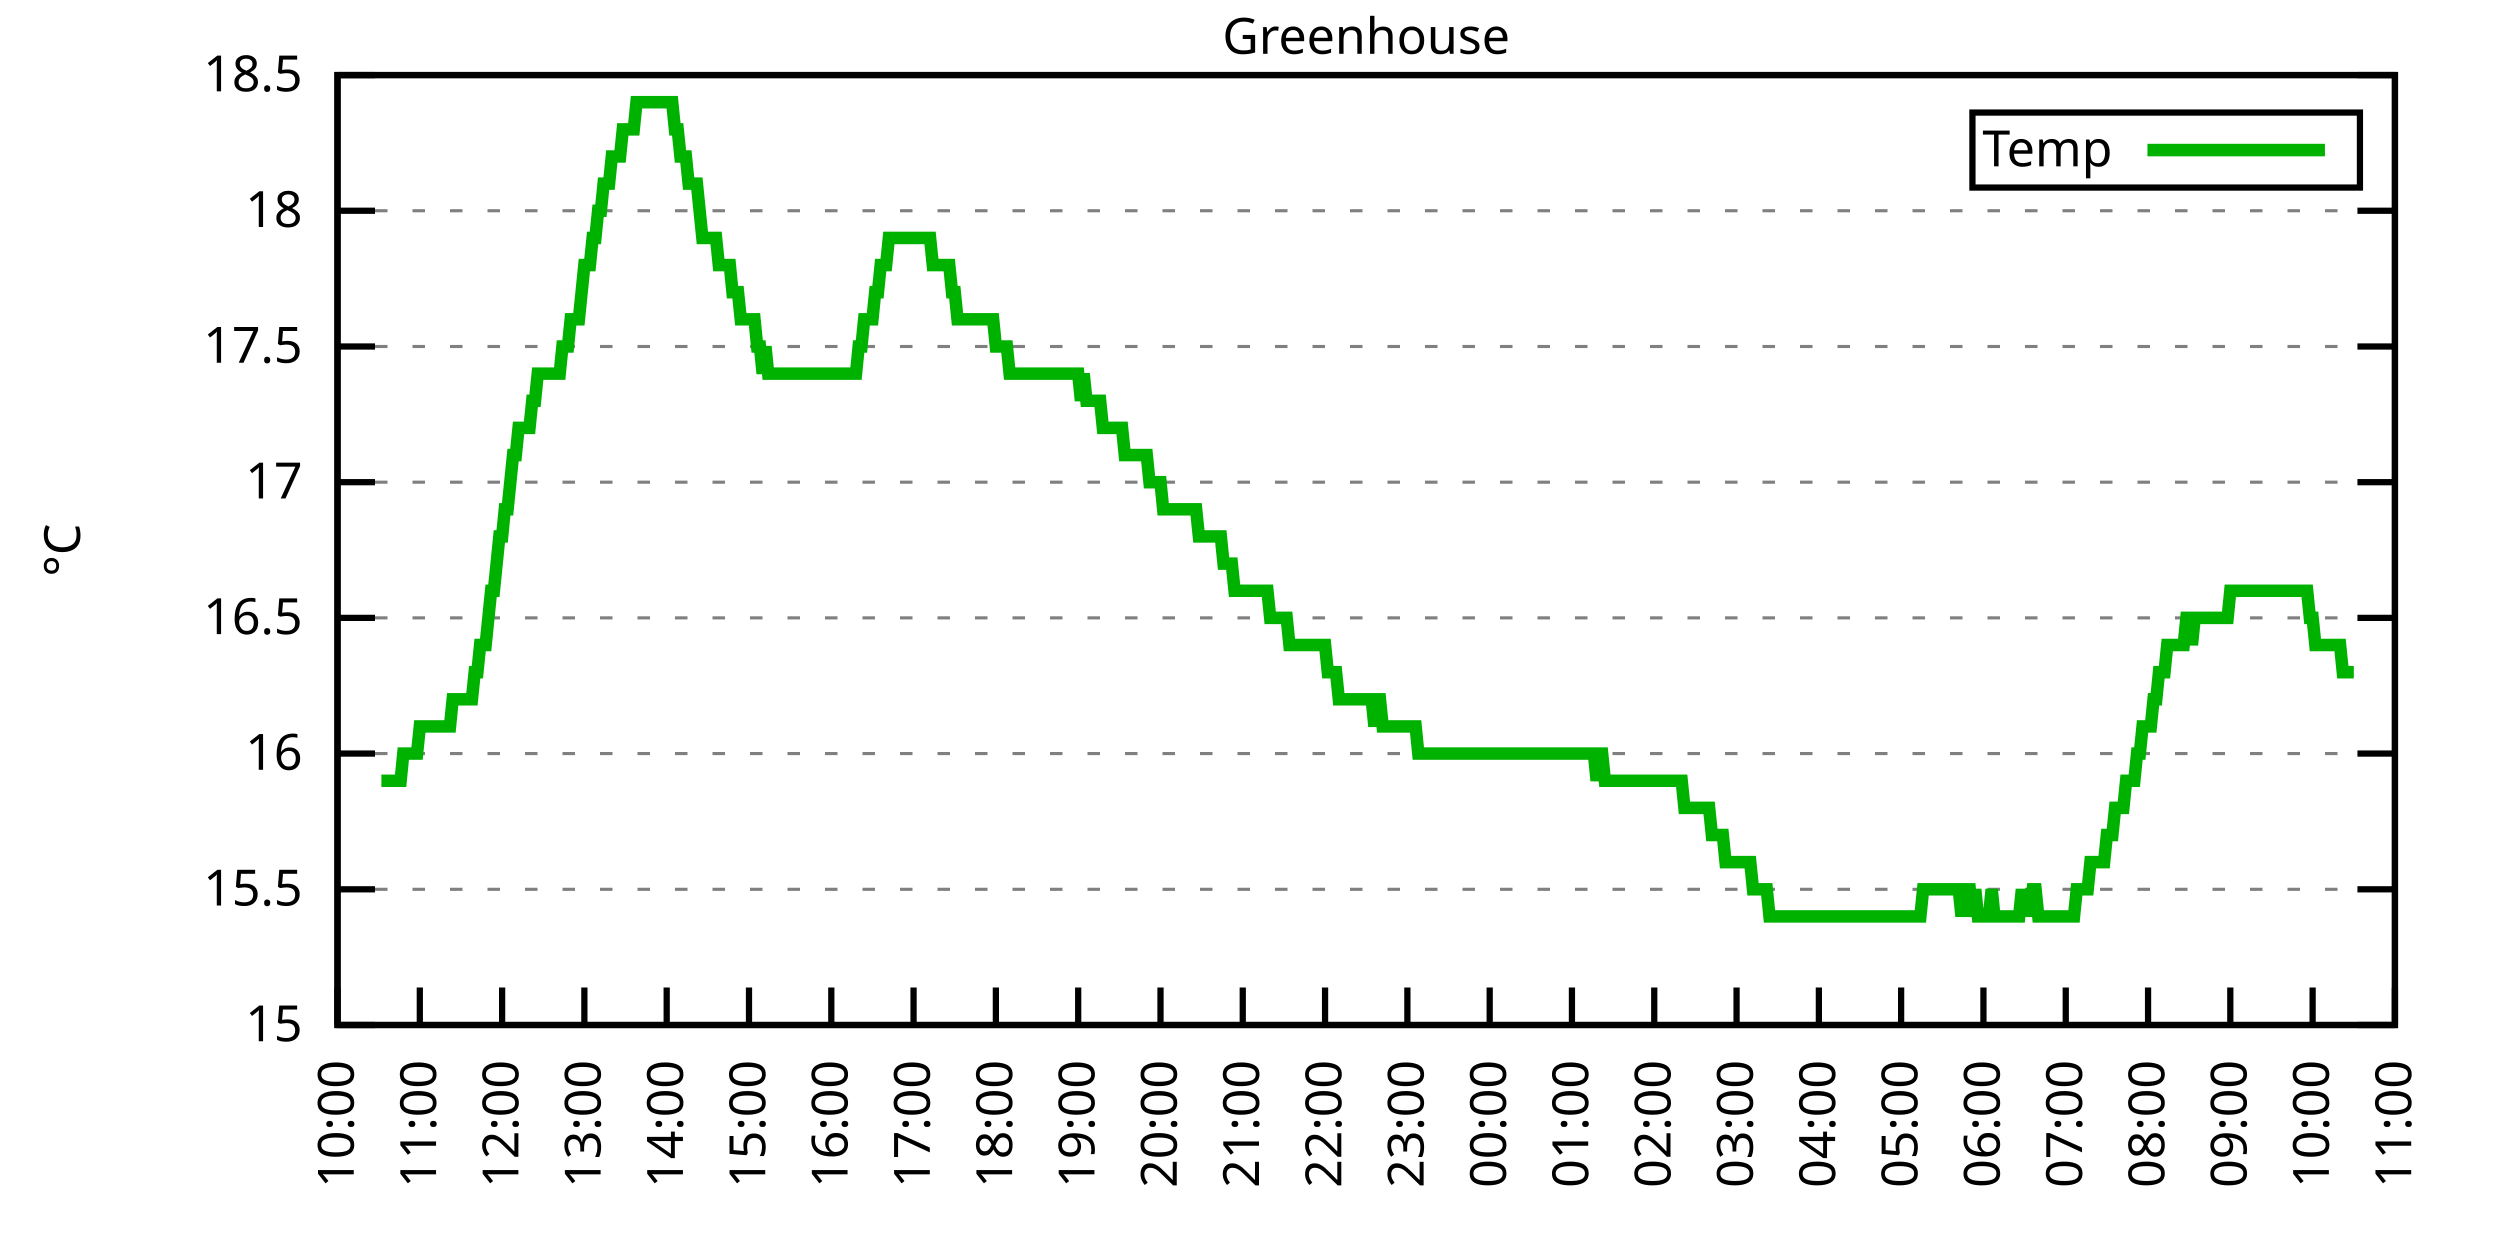
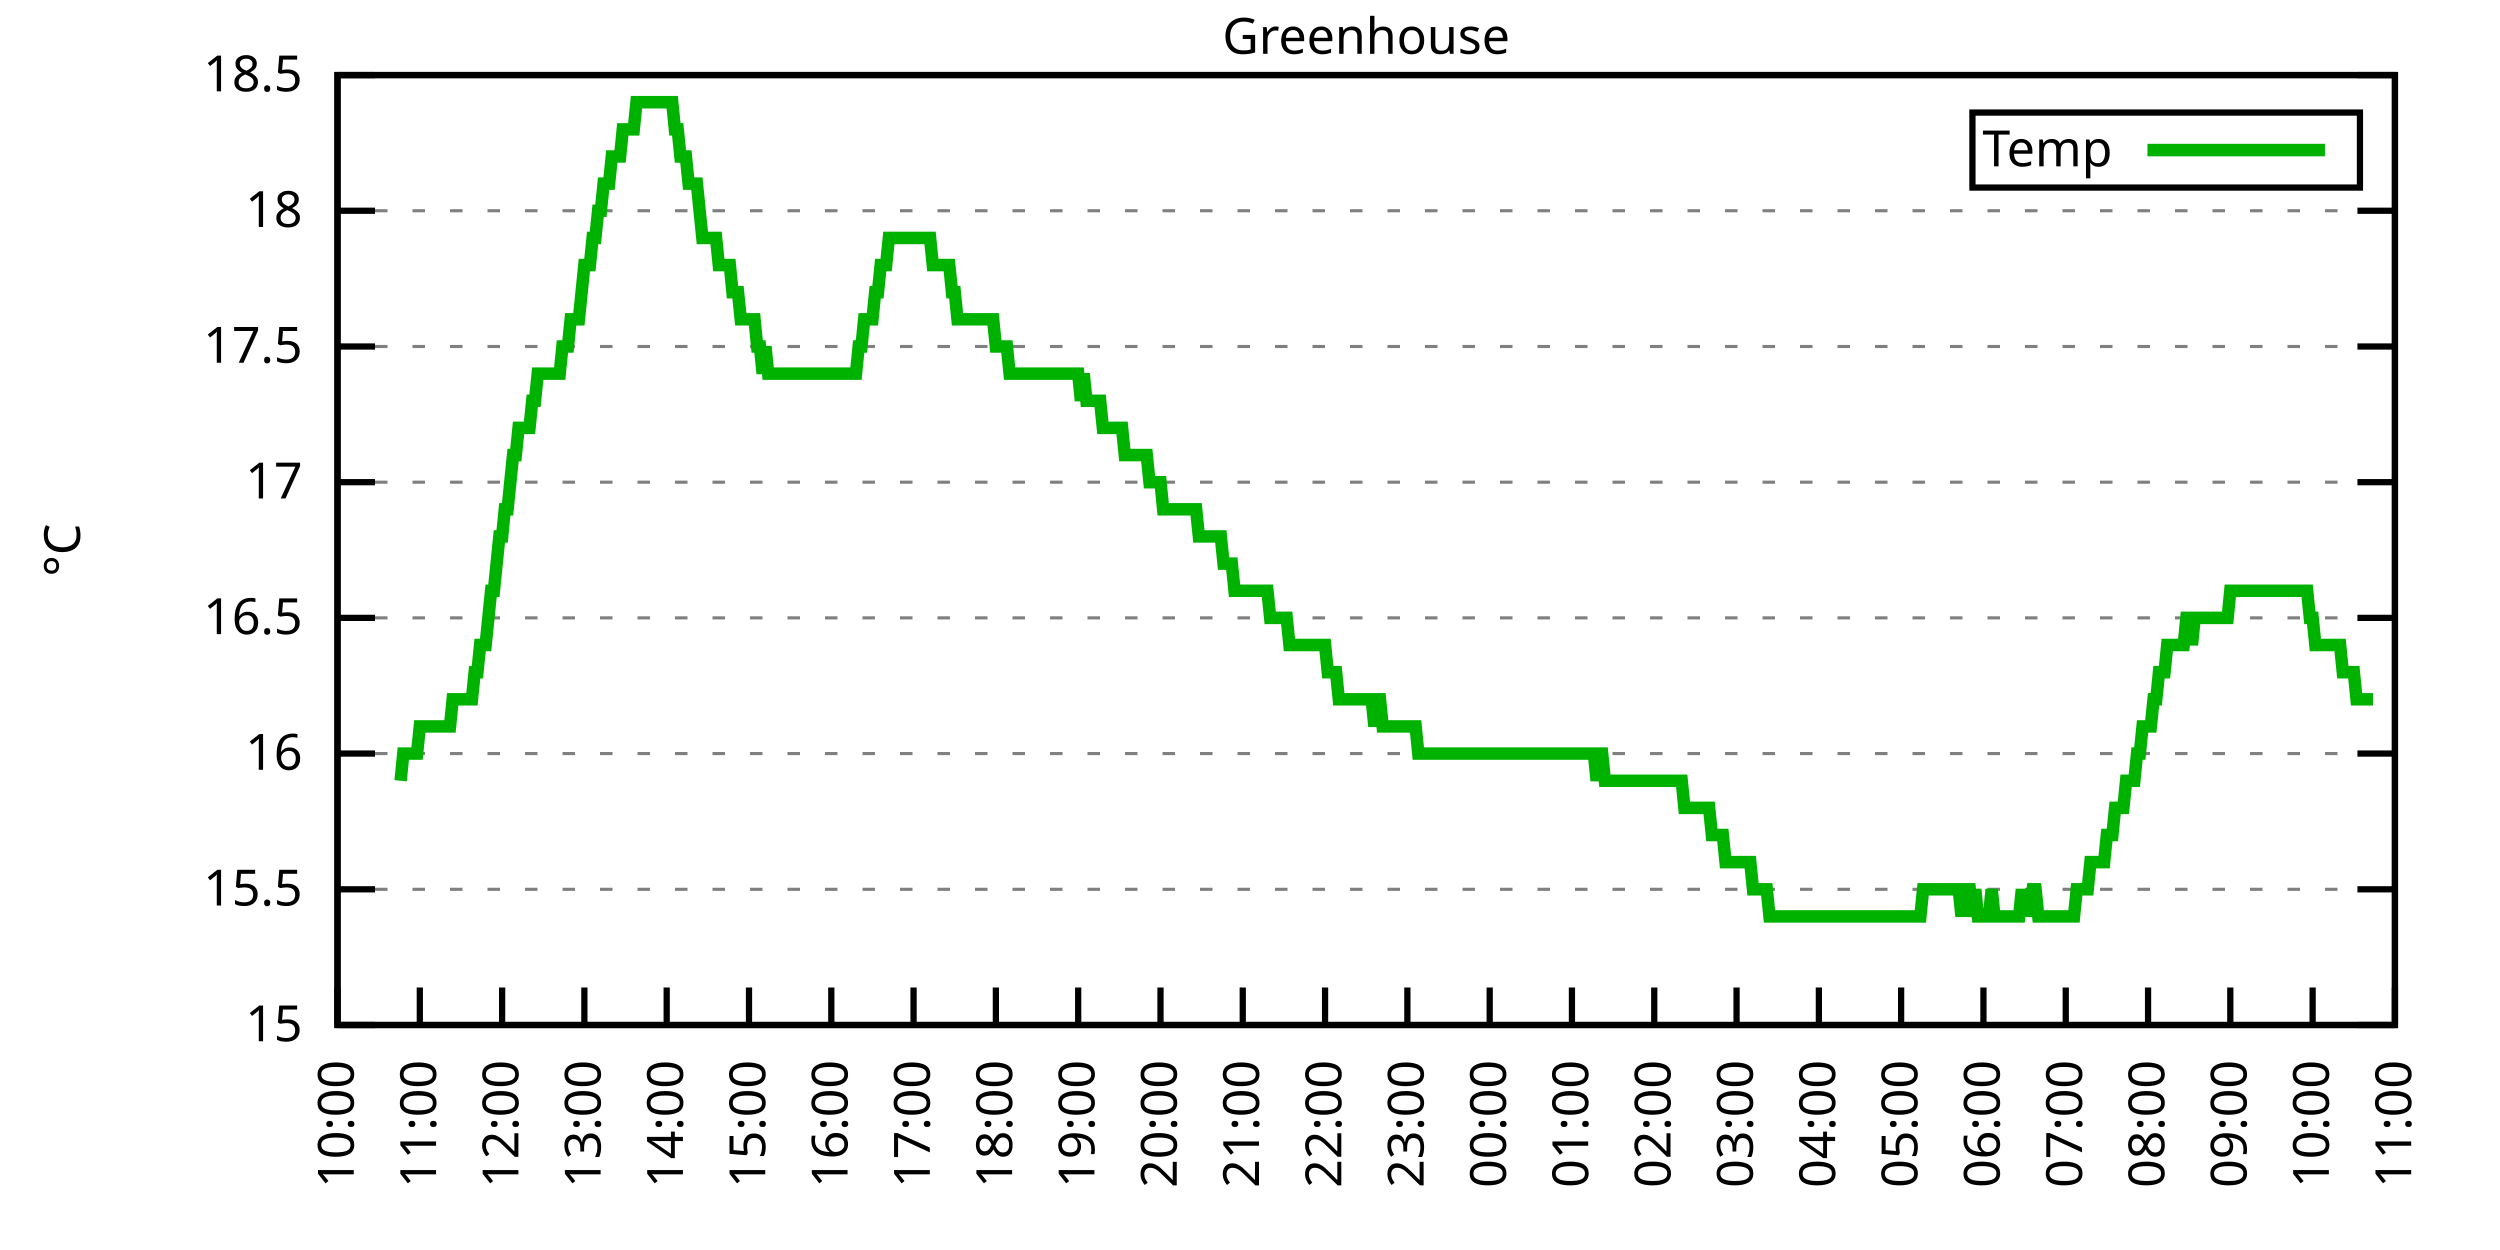
<svg xmlns="http://www.w3.org/2000/svg" xmlns:xlink="http://www.w3.org/1999/xlink" width="400" height="200" viewBox="0 0 400 200">
  <g id="gnuplot_canvas">
    <rect x="0" y="0" width="400" height="200" fill="none" />
    <defs>
      <circle id="gpDot" r="0.5" stroke-width="0.5" stroke="currentColor" />
      <path id="gpPt0" stroke-width="0.333" stroke="currentColor" d="M-1,0 h2 M0,-1 v2" />
      <path id="gpPt1" stroke-width="0.333" stroke="currentColor" d="M-1,-1 L1,1 M1,-1 L-1,1" />
      <path id="gpPt2" stroke-width="0.333" stroke="currentColor" d="M-1,0 L1,0 M0,-1 L0,1 M-1,-1 L1,1 M-1,1 L1,-1" />
      <rect id="gpPt3" stroke-width="0.333" stroke="currentColor" x="-1" y="-1" width="2" height="2" />
      <rect id="gpPt4" stroke-width="0.333" stroke="currentColor" fill="currentColor" x="-1" y="-1" width="2" height="2" />
      <circle id="gpPt5" stroke-width="0.333" stroke="currentColor" cx="0" cy="0" r="1" />
      <use xlink:href="#gpPt5" id="gpPt6" fill="currentColor" stroke="none" />
      <path id="gpPt7" stroke-width="0.333" stroke="currentColor" d="M0,-1.33 L-1.33,0.67 L1.33,0.67 z" />
      <use xlink:href="#gpPt7" id="gpPt8" fill="currentColor" stroke="none" />
      <use xlink:href="#gpPt7" id="gpPt9" stroke="currentColor" transform="rotate(180)" />
      <use xlink:href="#gpPt9" id="gpPt10" fill="currentColor" stroke="none" />
      <use xlink:href="#gpPt3" id="gpPt11" stroke="currentColor" transform="rotate(45)" />
      <use xlink:href="#gpPt11" id="gpPt12" fill="currentColor" stroke="none" />
      <path id="gpPt13" stroke-width="0.333" stroke="currentColor" d="M0,1.330 L1.265,0.411 L0.782,-1.067 L-0.782,-1.076 L-1.265,0.411 z" />
      <use xlink:href="#gpPt13" id="gpPt14" fill="currentColor" stroke="none" />
      <filter id="textbox" filterUnits="objectBoundingBox" x="0" y="0" height="1" width="1">
        <feFlood flood-color="white" flood-opacity="1" result="bgnd" />
        <feComposite in="SourceGraphic" in2="bgnd" operator="atop" />
      </filter>
      <filter id="greybox" filterUnits="objectBoundingBox" x="0" y="0" height="1" width="1">
        <feFlood flood-color="lightgrey" flood-opacity="1" result="grey" />
        <feComposite in="SourceGraphic" in2="grey" operator="atop" />
      </filter>
    </defs>
    <g fill="none" color="white" stroke="currentColor" stroke-width="1.00" stroke-linecap="butt" stroke-linejoin="miter">
</g>
    <g fill="none" color="black" stroke="currentColor" stroke-width="1.00" stroke-linecap="butt" stroke-linejoin="miter">
      <g stroke="none" shape-rendering="crispEdges">
        <polygon fill="rgb(255, 255, 255)" points="54.00,164.00 383.18,164.00 383.18,12.02 54.00,12.02 " />
      </g>
    </g>
    <g fill="none" color="black" stroke="currentColor" stroke-width="1.00" stroke-linecap="butt" stroke-linejoin="miter">
</g>
    <g fill="none" color="black" stroke="black" stroke-width="0.50" stroke-linecap="butt" stroke-linejoin="miter">
</g>
    <g fill="none" color="gray" stroke="currentColor" stroke-width="0.50" stroke-linecap="butt" stroke-linejoin="miter">
      <path stroke="gray" stroke-dasharray="2,4" class="gridline" d="M54.00,164.00 L383.19,164.00  " />
    </g>
    <g fill="none" color="gray" stroke="gray" stroke-width="1.00" stroke-linecap="butt" stroke-linejoin="miter">
</g>
    <g fill="none" color="black" stroke="currentColor" stroke-width="1.00" stroke-linecap="butt" stroke-linejoin="miter">
      <path stroke="black" d="M54.00,164.00 L60.00,164.00 M383.19,164.00 L377.19,164.00  " />
      <g transform="translate(48.40,166.60)" stroke="none" fill="black" font-family="Sans" font-size="8.00" text-anchor="end">
        <text>
          <tspan font-family="Sans"> 15</tspan>
        </text>
      </g>
    </g>
    <g fill="none" color="black" stroke="currentColor" stroke-width="1.00" stroke-linecap="butt" stroke-linejoin="miter">
</g>
    <g fill="none" color="black" stroke="black" stroke-width="0.50" stroke-linecap="butt" stroke-linejoin="miter">
</g>
    <g fill="none" color="gray" stroke="currentColor" stroke-width="0.50" stroke-linecap="butt" stroke-linejoin="miter">
      <path stroke="gray" stroke-dasharray="2,4" class="gridline" d="M54.00,142.29 L383.19,142.29  " />
    </g>
    <g fill="none" color="gray" stroke="gray" stroke-width="1.00" stroke-linecap="butt" stroke-linejoin="miter">
</g>
    <g fill="none" color="black" stroke="currentColor" stroke-width="1.00" stroke-linecap="butt" stroke-linejoin="miter">
      <path stroke="black" d="M54.00,142.29 L60.00,142.29 M383.19,142.29 L377.19,142.29  " />
      <g transform="translate(48.40,144.89)" stroke="none" fill="black" font-family="Sans" font-size="8.00" text-anchor="end">
        <text>
          <tspan font-family="Sans"> 15.5</tspan>
        </text>
      </g>
    </g>
    <g fill="none" color="black" stroke="currentColor" stroke-width="1.00" stroke-linecap="butt" stroke-linejoin="miter">
</g>
    <g fill="none" color="black" stroke="black" stroke-width="0.50" stroke-linecap="butt" stroke-linejoin="miter">
</g>
    <g fill="none" color="gray" stroke="currentColor" stroke-width="0.50" stroke-linecap="butt" stroke-linejoin="miter">
      <path stroke="gray" stroke-dasharray="2,4" class="gridline" d="M54.00,120.57 L383.19,120.57  " />
    </g>
    <g fill="none" color="gray" stroke="gray" stroke-width="1.00" stroke-linecap="butt" stroke-linejoin="miter">
</g>
    <g fill="none" color="black" stroke="currentColor" stroke-width="1.00" stroke-linecap="butt" stroke-linejoin="miter">
      <path stroke="black" d="M54.00,120.57 L60.00,120.57 M383.19,120.57 L377.19,120.57  " />
      <g transform="translate(48.40,123.17)" stroke="none" fill="black" font-family="Sans" font-size="8.00" text-anchor="end">
        <text>
          <tspan font-family="Sans"> 16</tspan>
        </text>
      </g>
    </g>
    <g fill="none" color="black" stroke="currentColor" stroke-width="1.00" stroke-linecap="butt" stroke-linejoin="miter">
</g>
    <g fill="none" color="black" stroke="black" stroke-width="0.50" stroke-linecap="butt" stroke-linejoin="miter">
</g>
    <g fill="none" color="gray" stroke="currentColor" stroke-width="0.50" stroke-linecap="butt" stroke-linejoin="miter">
      <path stroke="gray" stroke-dasharray="2,4" class="gridline" d="M54.00,98.86 L383.19,98.86  " />
    </g>
    <g fill="none" color="gray" stroke="gray" stroke-width="1.00" stroke-linecap="butt" stroke-linejoin="miter">
</g>
    <g fill="none" color="black" stroke="currentColor" stroke-width="1.00" stroke-linecap="butt" stroke-linejoin="miter">
      <path stroke="black" d="M54.00,98.86 L60.00,98.86 M383.19,98.86 L377.19,98.86  " />
      <g transform="translate(48.40,101.46)" stroke="none" fill="black" font-family="Sans" font-size="8.00" text-anchor="end">
        <text>
          <tspan font-family="Sans"> 16.5</tspan>
        </text>
      </g>
    </g>
    <g fill="none" color="black" stroke="currentColor" stroke-width="1.00" stroke-linecap="butt" stroke-linejoin="miter">
</g>
    <g fill="none" color="black" stroke="black" stroke-width="0.50" stroke-linecap="butt" stroke-linejoin="miter">
</g>
    <g fill="none" color="gray" stroke="currentColor" stroke-width="0.50" stroke-linecap="butt" stroke-linejoin="miter">
      <path stroke="gray" stroke-dasharray="2,4" class="gridline" d="M54.00,77.15 L383.19,77.15  " />
    </g>
    <g fill="none" color="gray" stroke="gray" stroke-width="1.00" stroke-linecap="butt" stroke-linejoin="miter">
</g>
    <g fill="none" color="black" stroke="currentColor" stroke-width="1.00" stroke-linecap="butt" stroke-linejoin="miter">
      <path stroke="black" d="M54.00,77.15 L60.00,77.15 M383.19,77.15 L377.19,77.15  " />
      <g transform="translate(48.40,79.75)" stroke="none" fill="black" font-family="Sans" font-size="8.00" text-anchor="end">
        <text>
          <tspan font-family="Sans"> 17</tspan>
        </text>
      </g>
    </g>
    <g fill="none" color="black" stroke="currentColor" stroke-width="1.00" stroke-linecap="butt" stroke-linejoin="miter">
</g>
    <g fill="none" color="black" stroke="black" stroke-width="0.50" stroke-linecap="butt" stroke-linejoin="miter">
</g>
    <g fill="none" color="gray" stroke="currentColor" stroke-width="0.50" stroke-linecap="butt" stroke-linejoin="miter">
      <path stroke="gray" stroke-dasharray="2,4" class="gridline" d="M54.00,55.44 L383.19,55.44  " />
    </g>
    <g fill="none" color="gray" stroke="gray" stroke-width="1.00" stroke-linecap="butt" stroke-linejoin="miter">
</g>
    <g fill="none" color="black" stroke="currentColor" stroke-width="1.00" stroke-linecap="butt" stroke-linejoin="miter">
      <path stroke="black" d="M54.00,55.44 L60.00,55.44 M383.19,55.44 L377.19,55.44  " />
      <g transform="translate(48.40,58.04)" stroke="none" fill="black" font-family="Sans" font-size="8.00" text-anchor="end">
        <text>
          <tspan font-family="Sans"> 17.5</tspan>
        </text>
      </g>
    </g>
    <g fill="none" color="black" stroke="currentColor" stroke-width="1.00" stroke-linecap="butt" stroke-linejoin="miter">
</g>
    <g fill="none" color="black" stroke="black" stroke-width="0.50" stroke-linecap="butt" stroke-linejoin="miter">
</g>
    <g fill="none" color="gray" stroke="currentColor" stroke-width="0.50" stroke-linecap="butt" stroke-linejoin="miter">
      <path stroke="gray" stroke-dasharray="2,4" class="gridline" d="M54.00,33.72 L383.19,33.72  " />
    </g>
    <g fill="none" color="gray" stroke="gray" stroke-width="1.00" stroke-linecap="butt" stroke-linejoin="miter">
</g>
    <g fill="none" color="black" stroke="currentColor" stroke-width="1.00" stroke-linecap="butt" stroke-linejoin="miter">
      <path stroke="black" d="M54.00,33.72 L60.00,33.72 M383.19,33.72 L377.19,33.72  " />
      <g transform="translate(48.40,36.32)" stroke="none" fill="black" font-family="Sans" font-size="8.00" text-anchor="end">
        <text>
          <tspan font-family="Sans"> 18</tspan>
        </text>
      </g>
    </g>
    <g fill="none" color="black" stroke="currentColor" stroke-width="1.00" stroke-linecap="butt" stroke-linejoin="miter">
</g>
    <g fill="none" color="black" stroke="black" stroke-width="0.50" stroke-linecap="butt" stroke-linejoin="miter">
</g>
    <g fill="none" color="gray" stroke="currentColor" stroke-width="0.50" stroke-linecap="butt" stroke-linejoin="miter">
      <path stroke="gray" stroke-dasharray="2,4" class="gridline" d="M54.00,12.01 L383.19,12.01  " />
    </g>
    <g fill="none" color="gray" stroke="gray" stroke-width="1.00" stroke-linecap="butt" stroke-linejoin="miter">
</g>
    <g fill="none" color="black" stroke="currentColor" stroke-width="1.00" stroke-linecap="butt" stroke-linejoin="miter">
      <path stroke="black" d="M54.00,12.01 L60.00,12.01 M383.19,12.01 L377.19,12.01  " />
      <g transform="translate(48.40,14.61)" stroke="none" fill="black" font-family="Sans" font-size="8.00" text-anchor="end">
        <text>
          <tspan font-family="Sans"> 18.5</tspan>
        </text>
      </g>
    </g>
    <g fill="none" color="black" stroke="currentColor" stroke-width="1.00" stroke-linecap="butt" stroke-linejoin="miter">
      <path stroke="black" d="M54.00,164.00 L54.00,158.00  " />
      <g transform="translate(56.60,169.60) rotate(270.00)" stroke="none" fill="black" font-family="Sans" font-size="8.00" text-anchor="end">
        <text>
          <tspan font-family="Sans">10:00</tspan>
        </text>
      </g>
    </g>
    <g fill="none" color="black" stroke="currentColor" stroke-width="1.00" stroke-linecap="butt" stroke-linejoin="miter">
      <path stroke="black" d="M67.17,164.00 L67.17,158.00  " />
      <g transform="translate(69.77,169.60) rotate(270.00)" stroke="none" fill="black" font-family="Sans" font-size="8.00" text-anchor="end">
        <text>
          <tspan font-family="Sans">11:00</tspan>
        </text>
      </g>
    </g>
    <g fill="none" color="black" stroke="currentColor" stroke-width="1.00" stroke-linecap="butt" stroke-linejoin="miter">
      <path stroke="black" d="M80.34,164.00 L80.34,158.00  " />
      <g transform="translate(82.94,169.60) rotate(270.00)" stroke="none" fill="black" font-family="Sans" font-size="8.00" text-anchor="end">
        <text>
          <tspan font-family="Sans">12:00</tspan>
        </text>
      </g>
    </g>
    <g fill="none" color="black" stroke="currentColor" stroke-width="1.00" stroke-linecap="butt" stroke-linejoin="miter">
      <path stroke="black" d="M93.50,164.00 L93.50,158.00  " />
      <g transform="translate(96.10,169.60) rotate(270.00)" stroke="none" fill="black" font-family="Sans" font-size="8.00" text-anchor="end">
        <text>
          <tspan font-family="Sans">13:00</tspan>
        </text>
      </g>
    </g>
    <g fill="none" color="black" stroke="currentColor" stroke-width="1.00" stroke-linecap="butt" stroke-linejoin="miter">
      <path stroke="black" d="M106.67,164.00 L106.67,158.00  " />
      <g transform="translate(109.27,169.60) rotate(270.00)" stroke="none" fill="black" font-family="Sans" font-size="8.00" text-anchor="end">
        <text>
          <tspan font-family="Sans">14:00</tspan>
        </text>
      </g>
    </g>
    <g fill="none" color="black" stroke="currentColor" stroke-width="1.00" stroke-linecap="butt" stroke-linejoin="miter">
      <path stroke="black" d="M119.84,164.00 L119.84,158.00  " />
      <g transform="translate(122.44,169.60) rotate(270.00)" stroke="none" fill="black" font-family="Sans" font-size="8.00" text-anchor="end">
        <text>
          <tspan font-family="Sans">15:00</tspan>
        </text>
      </g>
    </g>
    <g fill="none" color="black" stroke="currentColor" stroke-width="1.00" stroke-linecap="butt" stroke-linejoin="miter">
      <path stroke="black" d="M133.01,164.00 L133.01,158.00  " />
      <g transform="translate(135.61,169.60) rotate(270.00)" stroke="none" fill="black" font-family="Sans" font-size="8.00" text-anchor="end">
        <text>
          <tspan font-family="Sans">16:00</tspan>
        </text>
      </g>
    </g>
    <g fill="none" color="black" stroke="currentColor" stroke-width="1.00" stroke-linecap="butt" stroke-linejoin="miter">
      <path stroke="black" d="M146.17,164.00 L146.17,158.00  " />
      <g transform="translate(148.77,169.60) rotate(270.00)" stroke="none" fill="black" font-family="Sans" font-size="8.00" text-anchor="end">
        <text>
          <tspan font-family="Sans">17:00</tspan>
        </text>
      </g>
    </g>
    <g fill="none" color="black" stroke="currentColor" stroke-width="1.00" stroke-linecap="butt" stroke-linejoin="miter">
      <path stroke="black" d="M159.34,164.00 L159.34,158.00  " />
      <g transform="translate(161.94,169.60) rotate(270.00)" stroke="none" fill="black" font-family="Sans" font-size="8.00" text-anchor="end">
        <text>
          <tspan font-family="Sans">18:00</tspan>
        </text>
      </g>
    </g>
    <g fill="none" color="black" stroke="currentColor" stroke-width="1.00" stroke-linecap="butt" stroke-linejoin="miter">
      <path stroke="black" d="M172.51,164.00 L172.51,158.00  " />
      <g transform="translate(175.11,169.60) rotate(270.00)" stroke="none" fill="black" font-family="Sans" font-size="8.00" text-anchor="end">
        <text>
          <tspan font-family="Sans">19:00</tspan>
        </text>
      </g>
    </g>
    <g fill="none" color="black" stroke="currentColor" stroke-width="1.00" stroke-linecap="butt" stroke-linejoin="miter">
      <path stroke="black" d="M185.68,164.00 L185.68,158.00  " />
      <g transform="translate(188.28,169.60) rotate(270.00)" stroke="none" fill="black" font-family="Sans" font-size="8.00" text-anchor="end">
        <text>
          <tspan font-family="Sans">20:00</tspan>
        </text>
      </g>
    </g>
    <g fill="none" color="black" stroke="currentColor" stroke-width="1.00" stroke-linecap="butt" stroke-linejoin="miter">
      <path stroke="black" d="M198.84,164.00 L198.84,158.00  " />
      <g transform="translate(201.44,169.60) rotate(270.00)" stroke="none" fill="black" font-family="Sans" font-size="8.00" text-anchor="end">
        <text>
          <tspan font-family="Sans">21:00</tspan>
        </text>
      </g>
    </g>
    <g fill="none" color="black" stroke="currentColor" stroke-width="1.00" stroke-linecap="butt" stroke-linejoin="miter">
      <path stroke="black" d="M212.01,164.00 L212.01,158.00  " />
      <g transform="translate(214.61,169.60) rotate(270.00)" stroke="none" fill="black" font-family="Sans" font-size="8.00" text-anchor="end">
        <text>
          <tspan font-family="Sans">22:00</tspan>
        </text>
      </g>
    </g>
    <g fill="none" color="black" stroke="currentColor" stroke-width="1.00" stroke-linecap="butt" stroke-linejoin="miter">
      <path stroke="black" d="M225.18,164.00 L225.18,158.00  " />
      <g transform="translate(227.78,169.60) rotate(270.00)" stroke="none" fill="black" font-family="Sans" font-size="8.00" text-anchor="end">
        <text>
          <tspan font-family="Sans">23:00</tspan>
        </text>
      </g>
    </g>
    <g fill="none" color="black" stroke="currentColor" stroke-width="1.00" stroke-linecap="butt" stroke-linejoin="miter">
      <path stroke="black" d="M238.35,164.00 L238.35,158.00  " />
      <g transform="translate(240.95,169.60) rotate(270.00)" stroke="none" fill="black" font-family="Sans" font-size="8.00" text-anchor="end">
        <text>
          <tspan font-family="Sans">00:00</tspan>
        </text>
      </g>
    </g>
    <g fill="none" color="black" stroke="currentColor" stroke-width="1.00" stroke-linecap="butt" stroke-linejoin="miter">
      <path stroke="black" d="M251.51,164.00 L251.51,158.00  " />
      <g transform="translate(254.11,169.60) rotate(270.00)" stroke="none" fill="black" font-family="Sans" font-size="8.00" text-anchor="end">
        <text>
          <tspan font-family="Sans">01:00</tspan>
        </text>
      </g>
    </g>
    <g fill="none" color="black" stroke="currentColor" stroke-width="1.00" stroke-linecap="butt" stroke-linejoin="miter">
      <path stroke="black" d="M264.68,164.00 L264.68,158.00  " />
      <g transform="translate(267.28,169.60) rotate(270.00)" stroke="none" fill="black" font-family="Sans" font-size="8.00" text-anchor="end">
        <text>
          <tspan font-family="Sans">02:00</tspan>
        </text>
      </g>
    </g>
    <g fill="none" color="black" stroke="currentColor" stroke-width="1.00" stroke-linecap="butt" stroke-linejoin="miter">
      <path stroke="black" d="M277.85,164.00 L277.85,158.00  " />
      <g transform="translate(280.45,169.60) rotate(270.00)" stroke="none" fill="black" font-family="Sans" font-size="8.00" text-anchor="end">
        <text>
          <tspan font-family="Sans">03:00</tspan>
        </text>
      </g>
    </g>
    <g fill="none" color="black" stroke="currentColor" stroke-width="1.00" stroke-linecap="butt" stroke-linejoin="miter">
      <path stroke="black" d="M291.02,164.00 L291.02,158.00  " />
      <g transform="translate(293.62,169.60) rotate(270.00)" stroke="none" fill="black" font-family="Sans" font-size="8.00" text-anchor="end">
        <text>
          <tspan font-family="Sans">04:00</tspan>
        </text>
      </g>
    </g>
    <g fill="none" color="black" stroke="currentColor" stroke-width="1.00" stroke-linecap="butt" stroke-linejoin="miter">
      <path stroke="black" d="M304.18,164.00 L304.18,158.00  " />
      <g transform="translate(306.78,169.60) rotate(270.00)" stroke="none" fill="black" font-family="Sans" font-size="8.00" text-anchor="end">
        <text>
          <tspan font-family="Sans">05:00</tspan>
        </text>
      </g>
    </g>
    <g fill="none" color="black" stroke="currentColor" stroke-width="1.00" stroke-linecap="butt" stroke-linejoin="miter">
      <path stroke="black" d="M317.35,164.00 L317.35,158.00  " />
      <g transform="translate(319.95,169.60) rotate(270.00)" stroke="none" fill="black" font-family="Sans" font-size="8.00" text-anchor="end">
        <text>
          <tspan font-family="Sans">06:00</tspan>
        </text>
      </g>
    </g>
    <g fill="none" color="black" stroke="currentColor" stroke-width="1.00" stroke-linecap="butt" stroke-linejoin="miter">
      <path stroke="black" d="M330.52,164.00 L330.52,158.00  " />
      <g transform="translate(333.12,169.60) rotate(270.00)" stroke="none" fill="black" font-family="Sans" font-size="8.00" text-anchor="end">
        <text>
          <tspan font-family="Sans">07:00</tspan>
        </text>
      </g>
    </g>
    <g fill="none" color="black" stroke="currentColor" stroke-width="1.00" stroke-linecap="butt" stroke-linejoin="miter">
      <path stroke="black" d="M343.69,164.00 L343.69,158.00  " />
      <g transform="translate(346.29,169.60) rotate(270.00)" stroke="none" fill="black" font-family="Sans" font-size="8.00" text-anchor="end">
        <text>
          <tspan font-family="Sans">08:00</tspan>
        </text>
      </g>
    </g>
    <g fill="none" color="black" stroke="currentColor" stroke-width="1.00" stroke-linecap="butt" stroke-linejoin="miter">
      <path stroke="black" d="M356.85,164.00 L356.85,158.00  " />
      <g transform="translate(359.45,169.60) rotate(270.00)" stroke="none" fill="black" font-family="Sans" font-size="8.00" text-anchor="end">
        <text>
          <tspan font-family="Sans">09:00</tspan>
        </text>
      </g>
    </g>
    <g fill="none" color="black" stroke="currentColor" stroke-width="1.00" stroke-linecap="butt" stroke-linejoin="miter">
      <path stroke="black" d="M370.02,164.00 L370.02,158.00  " />
      <g transform="translate(372.62,169.60) rotate(270.00)" stroke="none" fill="black" font-family="Sans" font-size="8.00" text-anchor="end">
        <text>
          <tspan font-family="Sans">10:00</tspan>
        </text>
      </g>
    </g>
    <g fill="none" color="black" stroke="currentColor" stroke-width="1.00" stroke-linecap="butt" stroke-linejoin="miter">
      <path stroke="black" d="M383.19,164.00 L383.19,158.00  " />
      <g transform="translate(385.79,169.60) rotate(270.00)" stroke="none" fill="black" font-family="Sans" font-size="8.00" text-anchor="end">
        <text>
          <tspan font-family="Sans">11:00</tspan>
        </text>
      </g>
    </g>
    <g fill="none" color="black" stroke="currentColor" stroke-width="1.00" stroke-linecap="butt" stroke-linejoin="miter">
</g>
    <g fill="none" color="black" stroke="currentColor" stroke-width="1.00" stroke-linecap="butt" stroke-linejoin="miter">
      <path stroke="black" d="M54.00,12.01 L54.00,164.00 L383.19,164.00 L383.19,12.01 L54.00,12.01 Z  " />
    </g>
    <g fill="none" color="black" stroke="currentColor" stroke-width="1.00" stroke-linecap="butt" stroke-linejoin="miter">
</g>
    <g fill="none" color="black" stroke="currentColor" stroke-width="1.00" stroke-linecap="butt" stroke-linejoin="miter">
      <path stroke="black" d="M315.59,30.01 L315.59,18.01 L377.59,18.01 L377.59,30.01 L315.59,30.01 Z  " />
    </g>
    <g id="Greenhouse_plot_1">
      <g fill="none" color="white" stroke="black" stroke-width="2.00" stroke-linecap="butt" stroke-linejoin="miter">
</g>
      <g fill="none" color="black" stroke="currentColor" stroke-width="2.00" stroke-linecap="butt" stroke-linejoin="miter">
        <g transform="translate(337.99,26.61)" stroke="none" fill="black" font-family="Sans" font-size="8.00" text-anchor="end">
          <text>
            <tspan font-family="Sans">Temp</tspan>
          </text>
        </g>
      </g>
      <g fill="none" color="black" stroke="currentColor" stroke-width="2.00" stroke-linecap="butt" stroke-linejoin="miter">
-         <path stroke="rgb(  0, 178,   0)" d="M343.59,24.01 L371.99,24.01 M61.02,124.92 L61.46,124.92 L61.90,124.92 L62.34,124.92 L62.78,124.92 L63.22,124.92   L63.66,124.92 L64.10,124.92 L64.53,120.57 L64.97,120.57 L65.41,120.57 L65.85,120.57 L66.29,120.57 L66.73,120.57   L67.17,116.23 L67.61,116.23 L68.05,116.23 L68.48,116.23 L68.92,116.23 L69.36,116.23 L69.80,116.23 L70.24,116.23   L70.68,116.23 L71.12,116.23 L71.56,116.23 L72.00,116.23 L72.43,111.89 L72.87,111.89 L73.31,111.89 L73.75,111.89   L74.19,111.89 L74.63,111.89 L75.07,111.89 L75.51,111.89 L75.95,107.55 L76.38,107.55 L76.82,103.20 L77.26,103.20   L77.70,103.20 L78.14,98.86 L78.58,94.52 L79.02,94.52 L79.46,90.18 L79.90,85.83 L80.34,85.83 L80.77,81.49   L81.21,81.49 L81.65,77.15 L82.09,72.81 L82.53,72.81 L82.97,68.46 L83.41,68.46 L83.85,68.46 L84.29,68.46   L84.72,68.46 L85.16,64.12 L85.60,64.12 L86.04,59.78 L86.48,59.78 L86.92,59.78 L87.36,59.78 L87.80,59.78   L88.24,59.78 L88.67,59.78 L89.11,59.78 L89.55,59.78 L89.99,55.44 L90.43,55.44 L90.87,55.44 L91.31,51.09   L91.75,51.09 L92.19,51.09 L92.62,51.09 L93.06,46.75 L93.50,42.41 L93.94,42.41 L94.38,42.41 L94.82,38.07   L95.26,38.07 L95.70,33.72 L96.14,33.72 L96.58,29.38 L97.01,29.38 L97.45,29.38 L97.89,25.04 L98.33,25.04   L98.77,25.04 L99.21,25.04 L99.65,20.70 L100.09,20.70 L100.53,20.70 L100.96,20.70 L101.40,20.70 L101.84,16.35   L102.28,16.35 L102.72,16.35 L103.16,16.35 L103.60,16.35 L104.04,16.35 L104.48,16.35 L104.91,16.35 L105.35,16.35   L105.79,16.35 L106.23,16.35 L106.67,16.35 L107.11,16.35 L107.55,16.35 L107.99,20.70 L108.43,20.70 L108.87,25.04   L109.30,25.04 L109.74,25.04 L110.18,29.38 L110.62,29.38 L111.06,29.38 L111.50,29.38 L111.94,33.72 L112.38,38.07   L112.82,38.07 L113.25,38.07 L113.69,38.07 L114.13,38.07 L114.57,38.07 L115.01,42.41 L115.45,42.41 L115.89,42.41   L116.33,42.41 L116.77,42.41 L117.20,46.75 L117.64,46.75 L118.08,46.75 L118.52,51.09 L118.96,51.09 L119.40,51.09   L119.84,51.09 L120.28,51.09 L120.72,51.09 L121.15,55.44 L121.59,55.44 L122.03,59.78 L122.47,55.44 L122.91,59.78   L123.35,59.78 L123.79,59.78 L124.23,59.78 L124.67,59.78 L125.11,59.78 L125.54,59.78 L125.98,59.78 L126.42,59.78   L126.86,59.78 L127.30,59.78 L127.74,59.78 L128.18,59.78 L128.62,59.78 L129.06,59.78 L129.49,59.78 L129.93,59.78   L130.37,59.78 L130.81,59.78 L131.25,59.78 L131.69,59.78 L132.13,59.78 L132.57,59.78 L133.01,59.78 L133.44,59.78   L133.88,59.78 L134.32,59.78 L134.76,59.78 L135.20,59.78 L135.64,59.78 L136.08,59.78 L136.52,59.78 L136.96,59.78   L137.39,55.44 L137.83,55.44 L138.27,51.09 L138.71,51.09 L139.15,51.09 L139.59,51.09 L140.03,46.75 L140.47,46.75   L140.91,42.41 L141.35,42.41 L141.78,42.41 L142.22,38.07 L142.66,38.07 L143.10,38.07 L143.54,38.07 L143.98,38.07   L144.42,38.07 L144.86,38.07 L145.30,38.07 L145.73,38.07 L146.17,38.07 L146.61,38.07 L147.05,38.07 L147.49,38.07   L147.93,38.07 L148.37,38.07 L148.81,38.07 L149.25,42.41 L149.68,42.41 L150.12,42.41 L150.56,42.41 L151.00,42.41   L151.44,42.41 L151.88,42.41 L152.32,46.75 L152.76,46.75 L153.20,51.09 L153.63,51.09 L154.07,51.09 L154.51,51.09   L154.95,51.09 L155.39,51.09 L155.83,51.09 L156.27,51.09 L156.71,51.09 L157.15,51.09 L157.59,51.09 L158.02,51.09   L158.46,51.09 L158.90,51.09 L159.34,55.44 L159.78,55.44 L160.22,55.44 L160.66,55.44 L161.10,55.44 L161.54,59.78   L161.97,59.78 L162.41,59.78 L162.85,59.78 L163.29,59.78 L163.73,59.78 L164.17,59.78 L164.61,59.78 L165.05,59.78   L165.49,59.78 L165.92,59.78 L166.36,59.78 L166.80,59.78 L167.24,59.78 L167.68,59.78 L168.12,59.78 L168.56,59.78   L169.00,59.78 L169.44,59.78 L169.87,59.78 L170.31,59.78 L170.75,59.78 L171.19,59.78 L171.63,59.78 L172.07,59.78   L172.51,59.78 L172.95,64.12 L173.39,59.78 L173.83,64.12 L174.26,64.12 L174.70,64.12 L175.14,64.12 L175.58,64.12   L176.02,64.12 L176.46,68.46 L176.90,68.46 L177.34,68.46 L177.78,68.46 L178.21,68.46 L178.65,68.46 L179.09,68.46   L179.53,68.46 L179.97,72.81 L180.41,72.81 L180.85,72.81 L181.29,72.81 L181.73,72.81 L182.16,72.81 L182.60,72.81   L183.04,72.81 L183.48,72.81 L183.92,77.15 L184.36,77.15 L184.80,77.15 L185.24,77.15 L185.68,77.15 L186.11,81.49   L186.55,81.49 L186.99,81.49 L187.43,81.49 L187.87,81.49 L188.31,81.49 L188.75,81.49 L189.19,81.49 L189.63,81.49   L190.07,81.49 L190.50,81.49 L190.94,81.49 L191.38,81.49 L191.82,85.83 L192.26,85.83 L192.70,85.83 L193.14,85.83   L193.58,85.83 L194.02,85.83 L194.45,85.83 L194.89,85.83 L195.33,85.83 L195.77,90.18 L196.21,90.18 L196.65,90.18   L197.09,90.18 L197.53,94.52 L197.97,94.52 L198.40,94.52 L198.84,94.52 L199.28,94.52 L199.72,94.52 L200.16,94.52   L200.60,94.52 L201.04,94.52 L201.48,94.52 L201.92,94.52 L202.35,94.52 L202.79,94.52 L203.23,98.86 L203.67,98.86   L204.11,98.86 L204.55,98.86 L204.99,98.86 L205.43,98.86 L205.87,98.86 L206.31,103.20 L206.74,103.20 L207.18,103.20   L207.62,103.20 L208.06,103.20 L208.50,103.20 L208.94,103.20 L209.38,103.20 L209.82,103.20 L210.26,103.20 L210.69,103.20   L211.13,103.20 L211.57,103.20 L212.01,103.20 L212.45,107.55 L212.89,107.55 L213.33,107.55 L213.77,107.55 L214.21,111.89   L214.64,111.89 L215.08,111.89 L215.52,111.89 L215.96,111.89 L216.40,111.89 L216.84,111.89 L217.28,111.89 L217.72,111.89   L218.16,111.89 L218.60,111.89 L219.03,111.89 L219.47,111.89 L219.91,116.23 L220.35,111.89 L220.79,111.89 L221.23,116.23   L221.67,116.23 L222.11,116.23 L222.55,116.23 L222.98,116.23 L223.42,116.23 L223.86,116.23 L224.30,116.23 L224.74,116.23   L225.18,116.23 L225.62,116.23 L226.06,116.23 L226.50,116.23 L226.93,120.57 L227.37,120.57 L227.81,120.57 L228.25,120.57   L228.69,120.57 L229.13,120.57 L229.57,120.57 L230.01,120.57 L230.45,120.57 L230.88,120.57 L231.32,120.57 L231.76,120.57   L232.20,120.57 L232.64,120.57 L233.08,120.57 L233.52,120.57 L233.96,120.57 L234.40,120.57 L234.84,120.57 L235.27,120.57   L235.71,120.57 L236.15,120.57 L236.59,120.57 L237.03,120.57 L237.47,120.57 L237.91,120.57 L238.35,120.57 L238.79,120.57   L239.22,120.57 L239.66,120.57 L240.10,120.57 L240.54,120.57 L240.98,120.57 L241.42,120.57 L241.86,120.57 L242.30,120.57   L242.74,120.57 L243.17,120.57 L243.61,120.57 L244.05,120.57 L244.49,120.57 L244.93,120.57 L245.37,120.57 L245.81,120.57   L246.25,120.57 L246.69,120.57 L247.12,120.57 L247.56,120.57 L248.00,120.57 L248.44,120.57 L248.88,120.57 L249.32,120.57   L249.76,120.57 L250.20,120.57 L250.64,120.57 L251.08,120.57 L251.51,120.57 L251.95,120.57 L252.39,120.57 L252.83,120.57   L253.27,120.57 L253.71,120.57 L254.15,120.57 L254.59,120.57 L255.03,120.57 L255.46,124.92 L255.90,120.57 L256.34,120.57   L256.78,124.92 L257.22,124.92 L257.66,124.92 L258.10,124.92 L258.54,124.92 L258.98,124.92 L259.41,124.92 L259.85,124.92   L260.29,124.92 L260.73,124.92 L261.17,124.92 L261.61,124.92 L262.05,124.92 L262.49,124.92 L262.93,124.92 L263.36,124.92   L263.80,124.92 L264.24,124.92 L264.68,124.92 L265.12,124.92 L265.56,124.92 L266.00,124.92 L266.44,124.92 L266.88,124.92   L267.32,124.92 L267.75,124.92 L268.19,124.92 L268.63,124.92 L269.07,124.92 L269.51,129.26 L269.95,129.26 L270.39,129.26   L270.83,129.26 L271.27,129.26 L271.70,129.26 L272.14,129.26 L272.58,129.26 L273.02,129.26 L273.46,129.26 L273.90,133.60   L274.34,133.60 L274.78,133.60 L275.22,133.60 L275.65,133.60 L276.09,137.94 L276.53,137.94 L276.97,137.94 L277.41,137.94   L277.85,137.94 L278.29,137.94 L278.73,137.94 L279.17,137.94 L279.60,137.94 L280.04,137.94 L280.48,142.29 L280.92,142.29   L281.36,142.29 L281.80,142.29 L282.24,142.29 L282.68,142.29 L283.12,146.63 L283.56,146.63 L283.99,146.63 L284.43,146.63   L284.87,146.63 L285.31,146.63 L285.75,146.63 L286.19,146.63 L286.63,146.63 L287.07,146.63 L287.51,146.63 L287.94,146.63   L288.38,146.63 L288.82,146.63 L289.26,146.63 L289.70,146.63 L290.14,146.63 L290.58,146.63 L291.02,146.63 L291.46,146.63   L291.89,146.63 L292.33,146.63 L292.77,146.63 L293.21,146.63 L293.65,146.63 L294.09,146.63 L294.53,146.63 L294.97,146.63   L295.41,146.63 L295.84,146.63 L296.28,146.63 L296.72,146.63 L297.16,146.63 L297.60,146.63 L298.04,146.63 L298.48,146.63   L298.92,146.63 L299.36,146.63 L299.80,146.63 L300.23,146.63 L300.67,146.63 L301.11,146.63 L301.55,146.63 L301.99,146.63   L302.43,146.63 L302.87,146.63 L303.31,146.63 L303.75,146.63 L304.18,146.63 L304.62,146.63 L305.06,146.63 L305.50,146.63   L305.94,146.63 L306.38,146.63 L306.82,146.63 L307.26,146.63 L307.70,142.29 L308.13,142.29 L308.57,142.29 L309.01,142.29   L309.45,142.29 L309.89,142.29 L310.33,142.29 L310.77,142.29 L311.21,142.29 L311.65,142.29 L312.08,142.29 L312.52,142.29   L312.96,142.29 L313.40,142.29 L313.84,146.63 L314.28,142.29 L314.72,142.29 L315.16,142.29 L315.60,146.63 L316.04,142.29   L316.47,146.63 L316.91,146.63 L317.35,146.63 L317.79,146.63 L318.23,146.63 L318.67,142.29 L319.11,146.63 L319.55,146.63   L319.99,146.63 L320.42,146.63 L320.86,146.63 L321.30,146.63 L321.74,146.63 L322.18,146.63 L322.62,146.63 L323.06,146.63   L323.50,142.29 L323.94,146.63 L324.37,142.29 L324.81,146.63 L325.25,142.29 L325.69,142.29 L326.13,146.63 L326.57,146.63   L327.01,146.63 L327.45,146.63 L327.89,146.63 L328.33,146.63 L328.76,146.63 L329.20,146.63 L329.64,146.63 L330.08,146.63   L330.52,146.63 L330.96,146.63 L331.40,146.63 L331.84,146.63 L332.28,142.29 L332.71,142.29 L333.15,142.29 L333.59,142.29   L334.03,142.29 L334.47,137.94 L334.91,137.94 L335.35,137.94 L335.79,137.94 L336.23,137.94 L336.66,137.94 L337.10,133.60   L337.54,133.60 L337.98,133.60 L338.42,129.26 L338.86,129.26 L339.30,129.26 L339.74,129.26 L340.18,124.92 L340.61,124.92   L341.05,124.92 L341.49,124.92 L341.93,120.57 L342.37,120.57 L342.81,116.23 L343.25,116.23 L343.69,116.23 L344.13,116.23   L344.57,111.89 L345.00,111.89 L345.44,107.55 L345.88,107.55 L346.32,107.55 L346.76,103.20 L347.20,103.20 L347.64,103.20   L348.08,103.20 L348.52,103.20 L348.95,103.20 L349.39,103.20 L349.83,98.86 L350.27,98.86 L350.71,103.20 L351.15,98.86   L351.59,98.86 L352.03,98.86 L352.47,98.86 L352.90,98.86 L353.34,98.86 L353.78,98.86 L354.22,98.86 L354.66,98.86   L355.10,98.86 L355.54,98.86 L355.98,98.86 L356.42,98.86 L356.85,94.52 L357.29,94.52 L357.73,94.52 L358.17,94.52   L358.61,94.52 L359.05,94.52 L359.49,94.52 L359.93,94.52 L360.37,94.52 L360.81,94.52 L361.24,94.52 L361.68,94.52   L362.12,94.52 L362.56,94.52 L363.00,94.52 L363.44,94.52 L363.88,94.52 L364.32,94.52 L364.76,94.52 L365.19,94.52   L365.63,94.52 L366.07,94.52 L366.51,94.52 L366.95,94.52 L367.39,94.52 L367.83,94.52 L368.27,94.52 L368.71,94.52   L369.14,94.52 L369.58,98.86 L370.02,98.86 L370.46,103.20 L370.90,103.20 L371.34,103.20 L371.78,103.20 L372.22,103.20   L372.66,103.20 L373.09,103.20 L373.53,103.20 L373.97,103.20 L374.41,103.20 L374.85,107.55 L375.29,107.55 L375.73,107.55   L376.17,107.55 L376.61,107.55  " />
+         <path stroke="rgb(  0, 178,   0)" d="M343.59,24.01 L371.99,24.01 M64.10,124.92 L64.53,120.57 L64.97,120.57 L65.41,120.57 L65.85,120.57 L66.29,120.57   L66.73,120.57 L67.17,116.23 L67.61,116.23 L68.05,116.23 L68.48,116.23 L68.92,116.23 L69.36,116.23 L69.80,116.23   L70.24,116.23 L70.68,116.23 L71.12,116.23 L71.56,116.23 L72.00,116.23 L72.43,111.89 L72.87,111.89 L73.31,111.89   L73.75,111.89 L74.19,111.89 L74.63,111.89 L75.07,111.89 L75.51,111.89 L75.95,107.55 L76.38,107.55 L76.82,103.20   L77.26,103.20 L77.70,103.20 L78.14,98.86 L78.58,94.52 L79.02,94.52 L79.46,90.18 L79.90,85.83 L80.34,85.83   L80.77,81.49 L81.21,81.49 L81.65,77.15 L82.09,72.81 L82.53,72.81 L82.97,68.46 L83.41,68.46 L83.85,68.46   L84.29,68.46 L84.72,68.46 L85.16,64.12 L85.60,64.12 L86.04,59.78 L86.48,59.78 L86.92,59.78 L87.36,59.78   L87.80,59.78 L88.24,59.78 L88.67,59.78 L89.11,59.78 L89.55,59.78 L89.99,55.44 L90.43,55.44 L90.87,55.44   L91.31,51.09 L91.75,51.09 L92.19,51.09 L92.62,51.09 L93.06,46.75 L93.50,42.41 L93.94,42.41 L94.38,42.41   L94.82,38.07 L95.26,38.07 L95.70,33.72 L96.14,33.72 L96.58,29.38 L97.01,29.38 L97.45,29.38 L97.89,25.04   L98.33,25.04 L98.77,25.04 L99.21,25.04 L99.65,20.70 L100.09,20.70 L100.53,20.70 L100.96,20.70 L101.40,20.70   L101.84,16.35 L102.28,16.35 L102.72,16.35 L103.16,16.35 L103.60,16.35 L104.04,16.35 L104.48,16.35 L104.91,16.35   L105.35,16.35 L105.79,16.35 L106.23,16.35 L106.67,16.35 L107.11,16.35 L107.55,16.35 L107.99,20.70 L108.43,20.70   L108.87,25.04 L109.30,25.04 L109.74,25.04 L110.18,29.38 L110.62,29.38 L111.06,29.38 L111.50,29.38 L111.94,33.72   L112.38,38.07 L112.82,38.07 L113.25,38.07 L113.69,38.07 L114.13,38.07 L114.57,38.07 L115.01,42.41 L115.45,42.41   L115.89,42.41 L116.33,42.41 L116.77,42.41 L117.20,46.75 L117.64,46.75 L118.08,46.75 L118.52,51.09 L118.96,51.09   L119.40,51.09 L119.84,51.09 L120.28,51.09 L120.72,51.09 L121.15,55.44 L121.59,55.44 L122.03,59.78 L122.47,55.44   L122.91,59.78 L123.35,59.78 L123.79,59.78 L124.23,59.78 L124.67,59.78 L125.11,59.78 L125.54,59.78 L125.98,59.78   L126.42,59.78 L126.86,59.78 L127.30,59.78 L127.74,59.78 L128.18,59.78 L128.62,59.78 L129.06,59.78 L129.49,59.78   L129.93,59.78 L130.37,59.78 L130.81,59.78 L131.25,59.78 L131.69,59.78 L132.13,59.78 L132.57,59.78 L133.01,59.78   L133.44,59.78 L133.88,59.78 L134.32,59.78 L134.76,59.78 L135.20,59.78 L135.64,59.78 L136.08,59.78 L136.52,59.78   L136.96,59.78 L137.39,55.44 L137.83,55.44 L138.27,51.09 L138.71,51.09 L139.15,51.09 L139.59,51.09 L140.03,46.75   L140.47,46.75 L140.91,42.41 L141.35,42.41 L141.78,42.41 L142.22,38.07 L142.66,38.07 L143.10,38.07 L143.54,38.07   L143.98,38.07 L144.42,38.07 L144.86,38.07 L145.30,38.07 L145.73,38.07 L146.17,38.07 L146.61,38.07 L147.05,38.07   L147.49,38.07 L147.93,38.07 L148.37,38.07 L148.81,38.07 L149.25,42.41 L149.68,42.41 L150.12,42.41 L150.56,42.41   L151.00,42.41 L151.44,42.41 L151.88,42.41 L152.32,46.75 L152.76,46.75 L153.20,51.09 L153.63,51.09 L154.07,51.09   L154.51,51.09 L154.95,51.09 L155.39,51.09 L155.83,51.09 L156.27,51.09 L156.71,51.09 L157.15,51.09 L157.59,51.09   L158.02,51.09 L158.46,51.09 L158.90,51.09 L159.34,55.44 L159.78,55.44 L160.22,55.44 L160.66,55.44 L161.10,55.44   L161.54,59.78 L161.97,59.78 L162.41,59.78 L162.85,59.78 L163.29,59.78 L163.73,59.78 L164.17,59.78 L164.61,59.78   L165.05,59.78 L165.49,59.78 L165.92,59.78 L166.36,59.78 L166.80,59.78 L167.24,59.78 L167.68,59.78 L168.12,59.78   L168.56,59.78 L169.00,59.78 L169.44,59.78 L169.87,59.78 L170.31,59.78 L170.75,59.78 L171.19,59.78 L171.63,59.78   L172.07,59.78 L172.51,59.78 L172.95,64.12 L173.39,59.78 L173.83,64.12 L174.26,64.12 L174.70,64.12 L175.14,64.12   L175.58,64.12 L176.02,64.12 L176.46,68.46 L176.90,68.46 L177.34,68.46 L177.78,68.46 L178.21,68.46 L178.65,68.46   L179.09,68.46 L179.53,68.46 L179.97,72.81 L180.41,72.81 L180.85,72.81 L181.29,72.81 L181.73,72.81 L182.16,72.81   L182.60,72.81 L183.04,72.81 L183.48,72.81 L183.92,77.15 L184.36,77.15 L184.80,77.15 L185.24,77.15 L185.68,77.15   L186.11,81.49 L186.55,81.49 L186.99,81.49 L187.43,81.49 L187.87,81.49 L188.31,81.49 L188.75,81.49 L189.19,81.49   L189.63,81.49 L190.07,81.49 L190.50,81.49 L190.94,81.49 L191.38,81.49 L191.82,85.83 L192.26,85.83 L192.70,85.83   L193.14,85.83 L193.58,85.83 L194.02,85.83 L194.45,85.83 L194.89,85.83 L195.33,85.83 L195.77,90.18 L196.21,90.18   L196.65,90.18 L197.09,90.18 L197.53,94.52 L197.97,94.52 L198.40,94.52 L198.84,94.52 L199.28,94.52 L199.72,94.52   L200.16,94.52 L200.60,94.52 L201.04,94.52 L201.48,94.52 L201.92,94.52 L202.35,94.52 L202.79,94.52 L203.23,98.86   L203.67,98.86 L204.11,98.86 L204.55,98.86 L204.99,98.86 L205.43,98.86 L205.87,98.86 L206.31,103.20 L206.74,103.20   L207.18,103.20 L207.62,103.20 L208.06,103.20 L208.50,103.20 L208.94,103.20 L209.38,103.20 L209.82,103.20 L210.26,103.20   L210.69,103.20 L211.13,103.20 L211.57,103.20 L212.01,103.20 L212.45,107.55 L212.89,107.55 L213.33,107.55 L213.77,107.55   L214.21,111.89 L214.64,111.89 L215.08,111.89 L215.52,111.89 L215.96,111.89 L216.40,111.89 L216.84,111.89 L217.28,111.89   L217.72,111.89 L218.16,111.89 L218.60,111.89 L219.03,111.89 L219.47,111.89 L219.91,116.23 L220.35,111.89 L220.79,111.89   L221.23,116.23 L221.67,116.23 L222.11,116.23 L222.55,116.23 L222.98,116.23 L223.42,116.23 L223.86,116.23 L224.30,116.23   L224.74,116.23 L225.18,116.23 L225.62,116.23 L226.06,116.23 L226.50,116.23 L226.93,120.57 L227.37,120.57 L227.81,120.57   L228.25,120.57 L228.69,120.57 L229.13,120.57 L229.57,120.57 L230.01,120.57 L230.45,120.57 L230.88,120.57 L231.32,120.57   L231.76,120.57 L232.20,120.57 L232.64,120.57 L233.08,120.57 L233.52,120.57 L233.96,120.57 L234.40,120.57 L234.84,120.57   L235.27,120.57 L235.71,120.57 L236.15,120.57 L236.59,120.57 L237.03,120.57 L237.47,120.57 L237.91,120.57 L238.35,120.57   L238.79,120.57 L239.22,120.57 L239.66,120.57 L240.10,120.57 L240.54,120.57 L240.98,120.57 L241.42,120.57 L241.86,120.57   L242.30,120.57 L242.74,120.57 L243.17,120.57 L243.61,120.57 L244.05,120.57 L244.49,120.57 L244.93,120.57 L245.37,120.57   L245.81,120.57 L246.25,120.57 L246.69,120.57 L247.12,120.57 L247.56,120.57 L248.00,120.57 L248.44,120.57 L248.88,120.57   L249.32,120.57 L249.76,120.57 L250.20,120.57 L250.64,120.57 L251.08,120.57 L251.51,120.57 L251.95,120.57 L252.39,120.57   L252.83,120.57 L253.27,120.57 L253.71,120.57 L254.15,120.57 L254.59,120.57 L255.03,120.57 L255.46,124.92 L255.90,120.57   L256.34,120.57 L256.78,124.92 L257.22,124.92 L257.66,124.92 L258.10,124.92 L258.54,124.92 L258.98,124.92 L259.41,124.92   L259.85,124.92 L260.29,124.92 L260.73,124.92 L261.17,124.92 L261.61,124.92 L262.05,124.92 L262.49,124.92 L262.93,124.92   L263.36,124.92 L263.80,124.92 L264.24,124.92 L264.68,124.92 L265.12,124.92 L265.56,124.92 L266.00,124.92 L266.44,124.92   L266.88,124.92 L267.32,124.92 L267.75,124.92 L268.19,124.92 L268.63,124.92 L269.07,124.92 L269.51,129.26 L269.95,129.26   L270.39,129.26 L270.83,129.26 L271.27,129.26 L271.70,129.26 L272.14,129.26 L272.58,129.26 L273.02,129.26 L273.46,129.26   L273.90,133.60 L274.34,133.60 L274.78,133.60 L275.22,133.60 L275.65,133.60 L276.09,137.94 L276.53,137.94 L276.97,137.94   L277.41,137.94 L277.85,137.94 L278.29,137.94 L278.73,137.94 L279.17,137.94 L279.60,137.94 L280.04,137.94 L280.48,142.29   L280.92,142.29 L281.36,142.29 L281.80,142.29 L282.24,142.29 L282.68,142.29 L283.12,146.63 L283.56,146.63 L283.99,146.63   L284.43,146.63 L284.87,146.63 L285.31,146.63 L285.75,146.63 L286.19,146.63 L286.63,146.63 L287.07,146.63 L287.51,146.63   L287.94,146.63 L288.38,146.63 L288.82,146.63 L289.26,146.63 L289.70,146.63 L290.14,146.63 L290.58,146.63 L291.02,146.63   L291.46,146.63 L291.89,146.63 L292.33,146.63 L292.77,146.63 L293.21,146.63 L293.65,146.63 L294.09,146.63 L294.53,146.63   L294.97,146.63 L295.41,146.63 L295.84,146.63 L296.28,146.63 L296.72,146.63 L297.16,146.63 L297.60,146.63 L298.04,146.63   L298.48,146.63 L298.92,146.63 L299.36,146.63 L299.80,146.63 L300.23,146.63 L300.67,146.63 L301.11,146.63 L301.55,146.63   L301.99,146.63 L302.43,146.63 L302.87,146.63 L303.31,146.63 L303.75,146.63 L304.18,146.63 L304.62,146.63 L305.06,146.63   L305.50,146.63 L305.94,146.63 L306.38,146.63 L306.82,146.63 L307.26,146.63 L307.70,142.29 L308.13,142.29 L308.57,142.29   L309.01,142.29 L309.45,142.29 L309.89,142.29 L310.33,142.29 L310.77,142.29 L311.21,142.29 L311.65,142.29 L312.08,142.29   L312.52,142.29 L312.96,142.29 L313.40,142.29 L313.84,146.63 L314.28,142.29 L314.72,142.29 L315.16,142.29 L315.60,146.63   L316.04,142.29 L316.47,146.63 L316.91,146.63 L317.35,146.63 L317.79,146.63 L318.23,146.63 L318.67,142.29 L319.11,146.63   L319.55,146.63 L319.99,146.63 L320.42,146.63 L320.86,146.63 L321.30,146.63 L321.74,146.63 L322.18,146.63 L322.62,146.63   L323.06,146.63 L323.50,142.29 L323.94,146.63 L324.37,142.29 L324.81,146.63 L325.25,142.29 L325.69,142.29 L326.13,146.63   L326.57,146.63 L327.01,146.63 L327.45,146.63 L327.89,146.63 L328.33,146.63 L328.76,146.63 L329.20,146.63 L329.64,146.63   L330.08,146.63 L330.52,146.63 L330.96,146.63 L331.40,146.63 L331.84,146.63 L332.28,142.29 L332.71,142.29 L333.15,142.29   L333.59,142.29 L334.03,142.29 L334.47,137.94 L334.91,137.94 L335.35,137.94 L335.79,137.94 L336.23,137.94 L336.66,137.94   L337.10,133.60 L337.54,133.60 L337.98,133.60 L338.42,129.26 L338.86,129.26 L339.30,129.26 L339.74,129.26 L340.18,124.92   L340.61,124.92 L341.05,124.92 L341.49,124.92 L341.93,120.57 L342.37,120.57 L342.81,116.23 L343.25,116.23 L343.69,116.23   L344.13,116.23 L344.57,111.89 L345.00,111.89 L345.44,107.55 L345.88,107.55 L346.32,107.55 L346.76,103.20 L347.20,103.20   L347.64,103.20 L348.08,103.20 L348.52,103.20 L348.95,103.20 L349.39,103.20 L349.83,98.86 L350.27,98.86 L350.71,103.20   L351.15,98.86 L351.59,98.86 L352.03,98.86 L352.47,98.86 L352.90,98.86 L353.34,98.86 L353.78,98.86 L354.22,98.86   L354.66,98.86 L355.10,98.86 L355.54,98.86 L355.98,98.86 L356.42,98.86 L356.85,94.52 L357.29,94.52 L357.73,94.52   L358.17,94.52 L358.61,94.52 L359.05,94.52 L359.49,94.52 L359.93,94.52 L360.37,94.52 L360.81,94.52 L361.24,94.52   L361.68,94.52 L362.12,94.52 L362.56,94.52 L363.00,94.52 L363.44,94.52 L363.88,94.52 L364.32,94.52 L364.76,94.52   L365.19,94.52 L365.63,94.52 L366.07,94.52 L366.51,94.52 L366.95,94.52 L367.39,94.52 L367.83,94.52 L368.27,94.52   L368.71,94.52 L369.14,94.52 L369.58,98.86 L370.02,98.86 L370.46,103.20 L370.90,103.20 L371.34,103.20 L371.78,103.20   L372.22,103.20 L372.66,103.20 L373.09,103.20 L373.53,103.20 L373.97,103.20 L374.41,103.20 L374.85,107.55 L375.29,107.55   L375.73,107.55 L376.17,107.55 L376.61,107.55 L377.05,111.89 L377.48,111.89 L377.92,111.89 L378.36,111.89 L378.80,111.89   L379.24,111.89 L379.68,111.89  " />
      </g>
    </g>
    <g fill="none" color="black" stroke="currentColor" stroke-width="2.00" stroke-linecap="butt" stroke-linejoin="miter">
</g>
    <g fill="none" color="black" stroke="black" stroke-width="1.00" stroke-linecap="butt" stroke-linejoin="miter">
</g>
    <g fill="none" color="black" stroke="currentColor" stroke-width="1.00" stroke-linecap="butt" stroke-linejoin="miter">
      <path stroke="black" d="M54.00,12.01 L54.00,164.00 L383.19,164.00 L383.19,12.01 L54.00,12.01 Z  " />
      <g transform="translate(12.80,88.01) rotate(270.00)" stroke="none" fill="black" font-family="Sans" font-size="8.00" text-anchor="middle">
        <text>
          <tspan font-family="Sans">°C</tspan>
        </text>
      </g>
    </g>
    <g fill="none" color="black" stroke="currentColor" stroke-width="1.00" stroke-linecap="butt" stroke-linejoin="miter">
</g>
    <g fill="none" color="black" stroke="currentColor" stroke-width="1.00" stroke-linecap="butt" stroke-linejoin="miter">
      <g transform="translate(218.59,8.61)" stroke="none" fill="black" font-family="Sans" font-size="8.00" text-anchor="middle">
        <text>
          <tspan font-family="Sans">Greenhouse</tspan>
        </text>
      </g>
    </g>
    <g fill="none" color="black" stroke="currentColor" stroke-width="1.00" stroke-linecap="butt" stroke-linejoin="miter">
</g>
  </g>
</svg>
